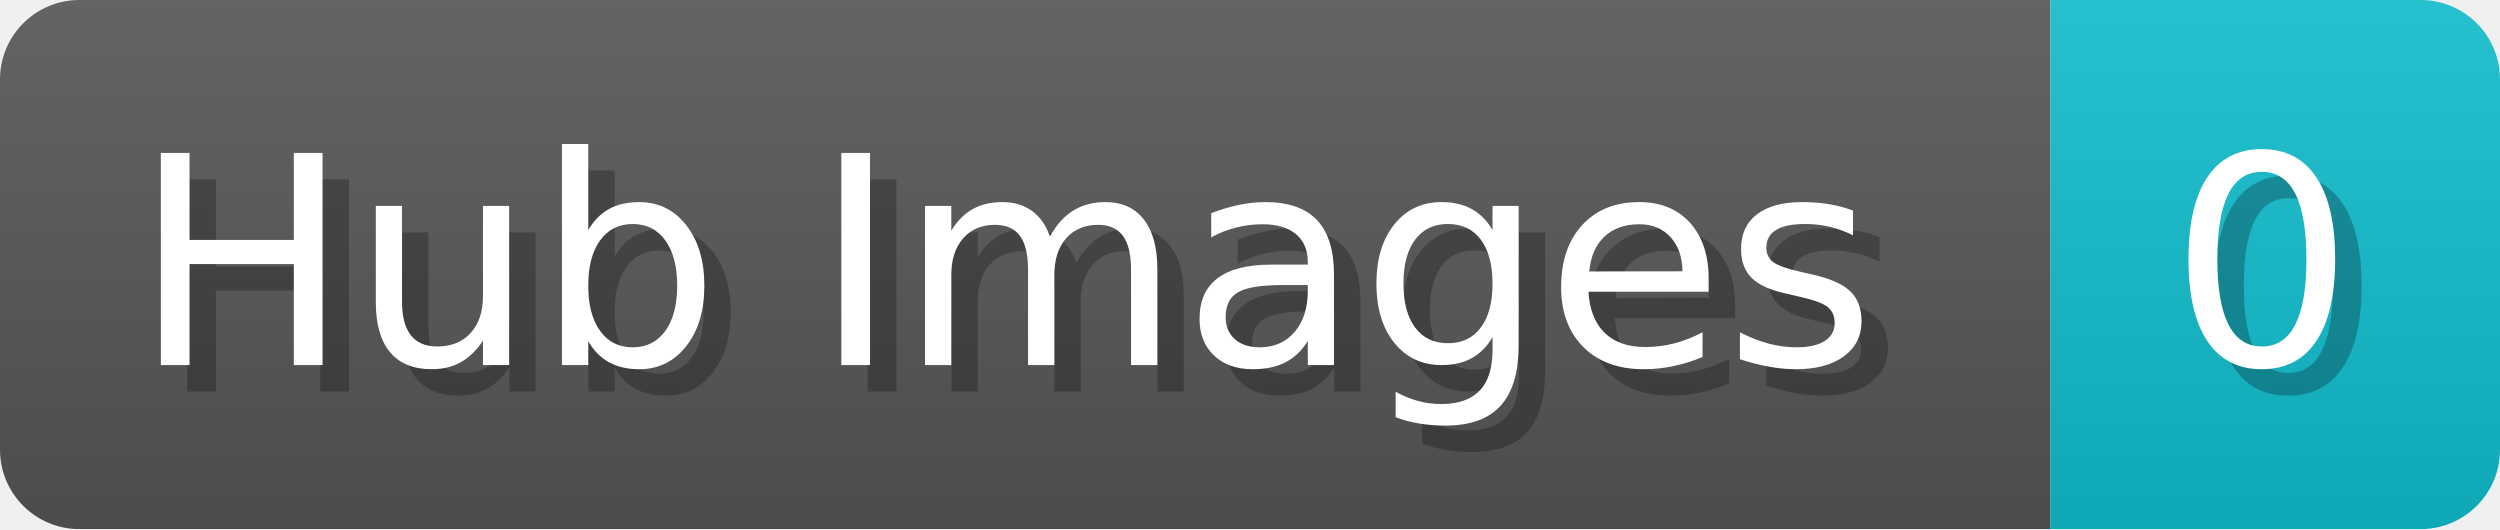
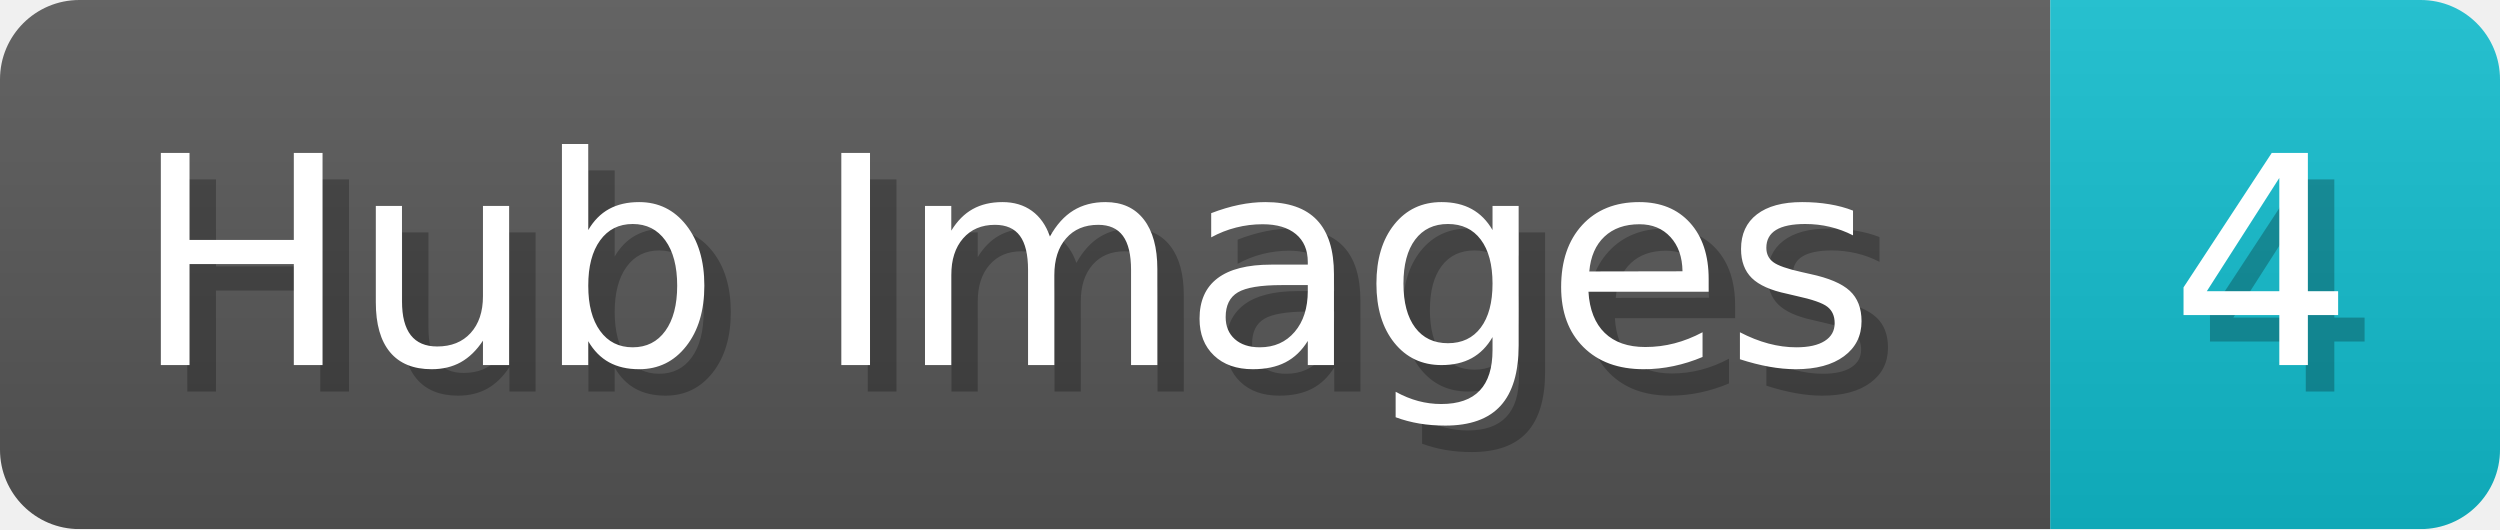
<svg xmlns="http://www.w3.org/2000/svg" width="94.5" height="20" viewBox="0 0 945 200">
  <linearGradient id="a" x2="0" y2="100%">
    <stop offset="0" stop-opacity=".1" stop-color="#EEE" />
    <stop offset="1" stop-opacity=".1" />
  </linearGradient>
  <mask id="m">
    <rect width="945" height="200" rx="30" fill="#FFF" />
  </mask>
  <g mask="url(#m)">
    <rect width="775" height="200" fill="#555" />
    <rect width="170" height="200" fill="#1BC" x="775" />
    <rect width="945" height="200" fill="url(#a)" />
  </g>
  <g fill="#fff" text-anchor="start" font-family="Verdana,DejaVu Sans,sans-serif" font-size="110">
    <text x="60" y="148" textLength="675" fill="#000" opacity="0.25">Hub Images</text>
    <text x="50" y="138" textLength="675">Hub Images</text>
-     <text x="830" y="148" textLength="70" fill="#000" opacity="0.25">0</text>
-     <text x="820" y="138" textLength="70">0</text>
+     <text x="830" y="148" textLength="70" fill="#000" opacity="0.25">4</text>
+     <text x="820" y="138" textLength="70">4</text>
  </g>
</svg>
